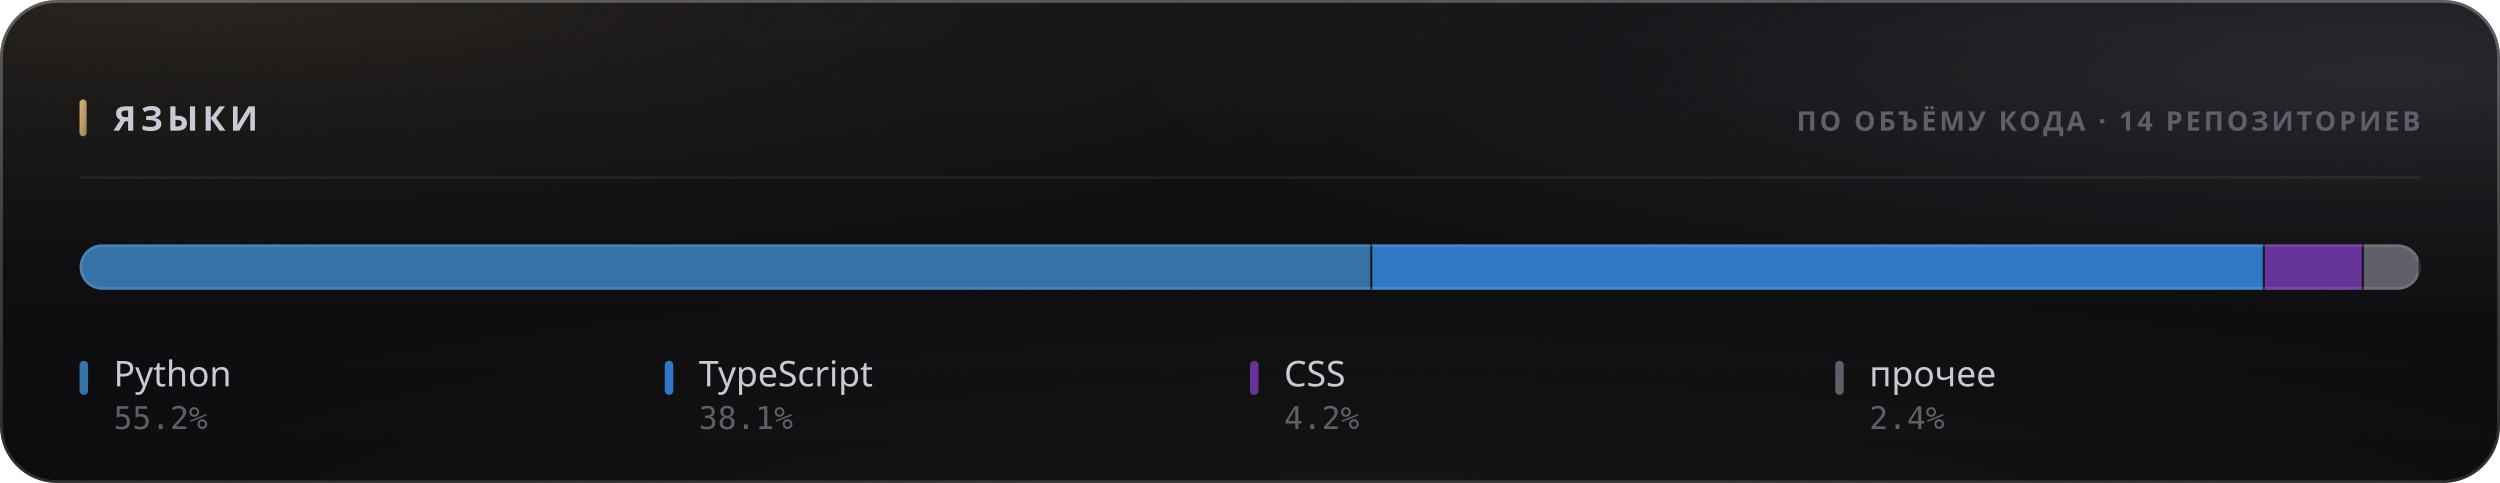
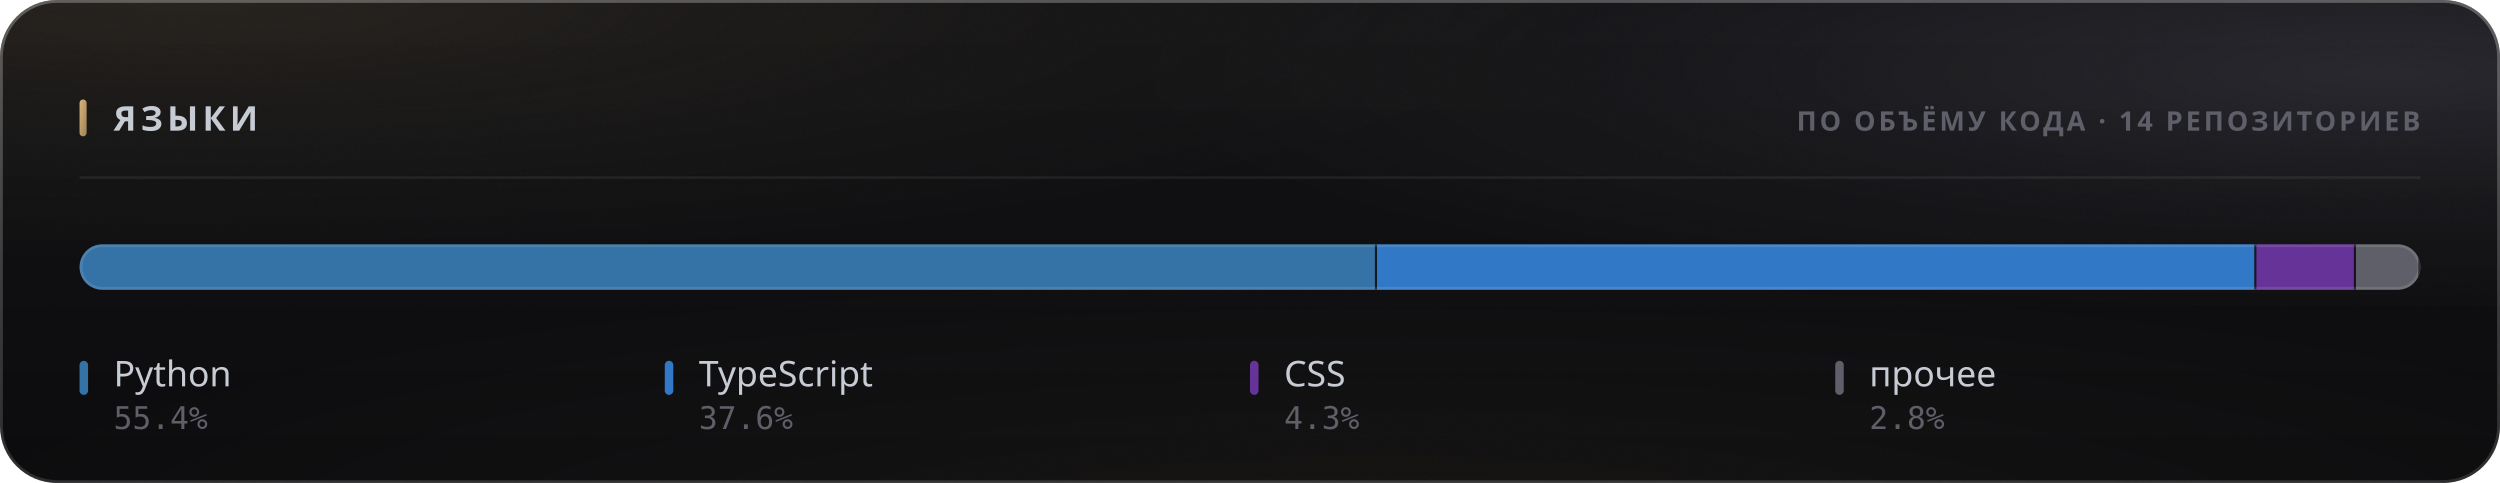
<svg xmlns="http://www.w3.org/2000/svg" width="880" height="170" viewBox="0 0 880 170" role="img">
  <style>
  text { font-family: -apple-system, BlinkMacSystemFont, 'Segoe UI', 'Noto Sans', Helvetica, Arial, sans-serif; }
  .mono { font-family: ui-monospace, 'SF Mono', 'Cascadia Mono', 'DejaVu Sans Mono', Menlo, Consolas, monospace; font-variant-numeric: tabular-nums; }
  .caps { letter-spacing: .1em; text-transform: uppercase; }

  @keyframes sheen  { from { transform: translateX(-120%); } to { transform: translateX(260%); } }
  @keyframes rise   { from { opacity: 0; transform: translateY(6px); } to { opacity: 1; transform: none; } }
  @keyframes slide  { from { opacity: 0; transform: translateX(-8px); } to { opacity: 1; transform: none; } }
  @keyframes grow   { from { transform: scaleY(0); } to { transform: scaleY(1); } }
  @keyframes widen  { from { transform: scaleX(0); } to { transform: scaleX(1); } }
  @keyframes draw   { from { stroke-dashoffset: 200; } to { stroke-dashoffset: 0; } }

  .sheen { animation: sheen 5.5s cubic-bezier(.45,0,.2,1) infinite; }
  .rise  { animation: rise .5s cubic-bezier(.16,1,.3,1) both; }
  .slide { animation: slide .42s cubic-bezier(.16,1,.3,1) both; }
  .bar   { transform-box: fill-box; transform-origin: 50% 100%;
           animation: grow .62s cubic-bezier(.16,1,.3,1) both; }
  .fill  { transform-box: fill-box; transform-origin: 0% 50%;
           animation: widen .8s cubic-bezier(.16,1,.3,1) both; }
  /* The hidden start state lives in the keyframes, never in the static rule.
     A renderer that ignores CSS animations then falls back to the FINISHED
     state — a drawn line, visible text — instead of an empty panel. */
  .spark { stroke-dasharray: 200;
           animation: draw 1.1s cubic-bezier(.16,1,.3,1) both; }

  @media (prefers-reduced-motion: reduce) {
    .sheen { animation: none; opacity: 0; }
    .rise, .slide, .bar, .fill, .spark { animation: none; opacity: 1; transform: none;
                                         stroke-dashoffset: 0; }
  }</style>
  <defs>
    <filter id="grain5" x="0" y="0" width="100%" height="100%">
      <feTurbulence type="fractalNoise" baseFrequency="0.85" numOctaves="3" stitchTiles="stitch" />
      <feColorMatrix type="saturate" values="0" />
    </filter>
    <linearGradient id="accent1" x1="0" y1="0" x2="1" y2="1">
      <stop offset="0%" stop-color="#d9b57a" />
      <stop offset="100%" stop-color="#9d8155" />
    </linearGradient>
    <radialGradient id="aurora6" cx="0.08" cy="0" r="0.55">
      <stop offset="0%" stop-color="#d9b47a" stop-opacity="0.1" />
      <stop offset="55%" stop-color="#d9b47a" stop-opacity="0.035" />
      <stop offset="100%" stop-color="#d9b47a" stop-opacity="0" />
    </radialGradient>
    <radialGradient id="aurora7" cx="0.95" cy="0.15" r="0.5">
      <stop offset="0%" stop-color="#706f83" stop-opacity="0.22" />
      <stop offset="55%" stop-color="#706f83" stop-opacity="0.077" />
      <stop offset="100%" stop-color="#706f83" stop-opacity="0" />
    </radialGradient>
    <radialGradient id="aurora8" cx="0.55" cy="1.15" r="0.6">
      <stop offset="0%" stop-color="#b39b74" stop-opacity="0.07" />
      <stop offset="55%" stop-color="#b39b74" stop-opacity="0.025" />
      <stop offset="100%" stop-color="#b39b74" stop-opacity="0" />
    </radialGradient>
    <linearGradient id="glass2" x1="0" y1="0" x2="0" y2="1">
      <stop offset="0%" stop-color="#ffffff" stop-opacity="0.036" />
      <stop offset="100%" stop-color="#ffffff" stop-opacity="0.007" />
    </linearGradient>
    <linearGradient id="rim3" x1="0" y1="0" x2="0" y2="1">
      <stop offset="0%" stop-color="#ffffff" stop-opacity="0.182" />
      <stop offset="100%" stop-color="#ffffff" stop-opacity="0.025" />
    </linearGradient>
    <linearGradient id="spec4" x1="0" y1="0" x2="1" y2="0">
      <stop offset="0%" stop-color="#ffffff" stop-opacity="0" />
      <stop offset="35%" stop-color="#ffffff" stop-opacity="0.336" />
      <stop offset="70%" stop-color="#ffffff" stop-opacity="0.118" />
      <stop offset="100%" stop-color="#ffffff" stop-opacity="0" />
    </linearGradient>
    <clipPath id="barclip9">
      <rect x="28" y="86" width="824" height="16" rx="8" />
    </clipPath>
  </defs>
  <rect width="880" height="170" rx="20" fill="#0a0a0c" />
  <rect width="880" height="170" rx="20" fill="url(#aurora6)" />
  <rect width="880" height="170" rx="20" fill="url(#aurora7)" />
  <rect width="880" height="170" rx="20" fill="url(#aurora8)" />
  <rect width="880" height="170" rx="20" fill="url(#glass2)" />
  <rect width="880" height="170" rx="20" filter="url(#grain5)" opacity="0.085" style="mix-blend-mode:overlay" />
  <rect x=".5" y=".5" width="879" height="169" rx="19.5" fill="none" stroke="rgba(255,255,255,0.11)" />
  <rect x=".5" y=".5" width="879" height="169" rx="19.5" fill="none" stroke="url(#rim3)" />
  <path d="M20 1 H860" stroke="url(#spec4)" stroke-width="1.2" fill="none" />
  <rect x="28" y="35" width="2.5" height="13" rx="1.25" fill="url(#accent1)" />
  <text x="40" y="46" font-size="12" font-weight="700" fill="#c7cbd4" letter-spacing="0.13em">ЯЗЫКИ</text>
  <text x="852" y="46" font-size="9.5" font-weight="600" fill="#5e5f68" text-anchor="end" letter-spacing="0.11em">ПО ОБЪЁМУ КОДА · 14 РЕПОЗИТОРИЕВ</text>
  <path d="M28 62.5 H852" stroke="rgba(255,255,255,0.06)" stroke-width="1" />
  <g clip-path="url(#barclip9)">
    <g class="fill">
-       <rect x="28.00" y="86" width="455.06" height="16" fill="#3572A5" />
-       <rect x="482.31" y="86" width="1.5" height="16" fill="#0a0a0c" opacity=".85" />
-       <rect x="483.06" y="86" width="314.16" height="16" fill="#3178c6" />
-       <rect x="796.47" y="86" width="1.5" height="16" fill="#0a0a0c" opacity=".85" />
-       <rect x="797.22" y="86" width="34.87" height="16" fill="#663399" />
-       <rect x="831.33" y="86" width="1.5" height="16" fill="#0a0a0c" opacity=".85" />
-       <rect x="832.08" y="86" width="19.92" height="16" fill="#5e5f68" />
+       <rect x="28.00" y="86" width="456.71" height="16" fill="#3572A5" />
+       <rect x="483.96" y="86" width="1.5" height="16" fill="#0a0a0c" opacity=".85" />
+       <rect x="484.71" y="86" width="309.53" height="16" fill="#3178c6" />
+       <rect x="793.49" y="86" width="1.5" height="16" fill="#0a0a0c" opacity=".85" />
+       <rect x="794.24" y="86" width="35.06" height="16" fill="#663399" />
+       <rect x="828.55" y="86" width="1.5" height="16" fill="#0a0a0c" opacity=".85" />
+       <rect x="829.30" y="86" width="22.70" height="16" fill="#5e5f68" />
      <rect x="851.25" y="86" width="1.5" height="16" fill="#0a0a0c" opacity=".85" />
    </g>
  </g>
  <rect x="28.5" y="86.5" width="823" height="15" rx="7.5" fill="none" stroke="rgba(255,255,255,0.11)" />
  <g class="rise" opacity="1" style=" animation-delay:0.200s;">
    <rect x="28" y="127" width="3" height="12" rx="1.5" fill="#3572A5" />
    <text x="40" y="136" font-size="12.5" font-weight="500" fill="#c7cbd4">Python</text>
-     <text x="40" y="151" font-size="11" font-weight="400" fill="#5e5f68" class="mono">55.2%</text>
+     <text x="40" y="151" font-size="11" font-weight="400" fill="#5e5f68" class="mono">55.4%</text>
  </g>
  <g class="rise" opacity="1" style=" animation-delay:0.240s;">
    <rect x="234" y="127" width="3" height="12" rx="1.5" fill="#3178c6" />
    <text x="246" y="136" font-size="12.5" font-weight="500" fill="#c7cbd4">TypeScript</text>
-     <text x="246" y="151" font-size="11" font-weight="400" fill="#5e5f68" class="mono">38.1%</text>
+     <text x="246" y="151" font-size="11" font-weight="400" fill="#5e5f68" class="mono">37.6%</text>
  </g>
  <g class="rise" opacity="1" style=" animation-delay:0.280s;">
    <rect x="440" y="127" width="3" height="12" rx="1.5" fill="#663399" />
    <text x="452" y="136" font-size="12.5" font-weight="500" fill="#c7cbd4">CSS</text>
-     <text x="452" y="151" font-size="11" font-weight="400" fill="#5e5f68" class="mono">4.2%</text>
+     <text x="452" y="151" font-size="11" font-weight="400" fill="#5e5f68" class="mono">4.3%</text>
  </g>
  <g class="rise" opacity="1" style=" animation-delay:0.320s;">
    <rect x="646" y="127" width="3" height="12" rx="1.5" fill="#5e5f68" />
    <text x="658" y="136" font-size="12.5" font-weight="500" fill="#c7cbd4">прочее</text>
-     <text x="658" y="151" font-size="11" font-weight="400" fill="#5e5f68" class="mono">2.4%</text>
+     <text x="658" y="151" font-size="11" font-weight="400" fill="#5e5f68" class="mono">2.8%</text>
  </g>
</svg>
